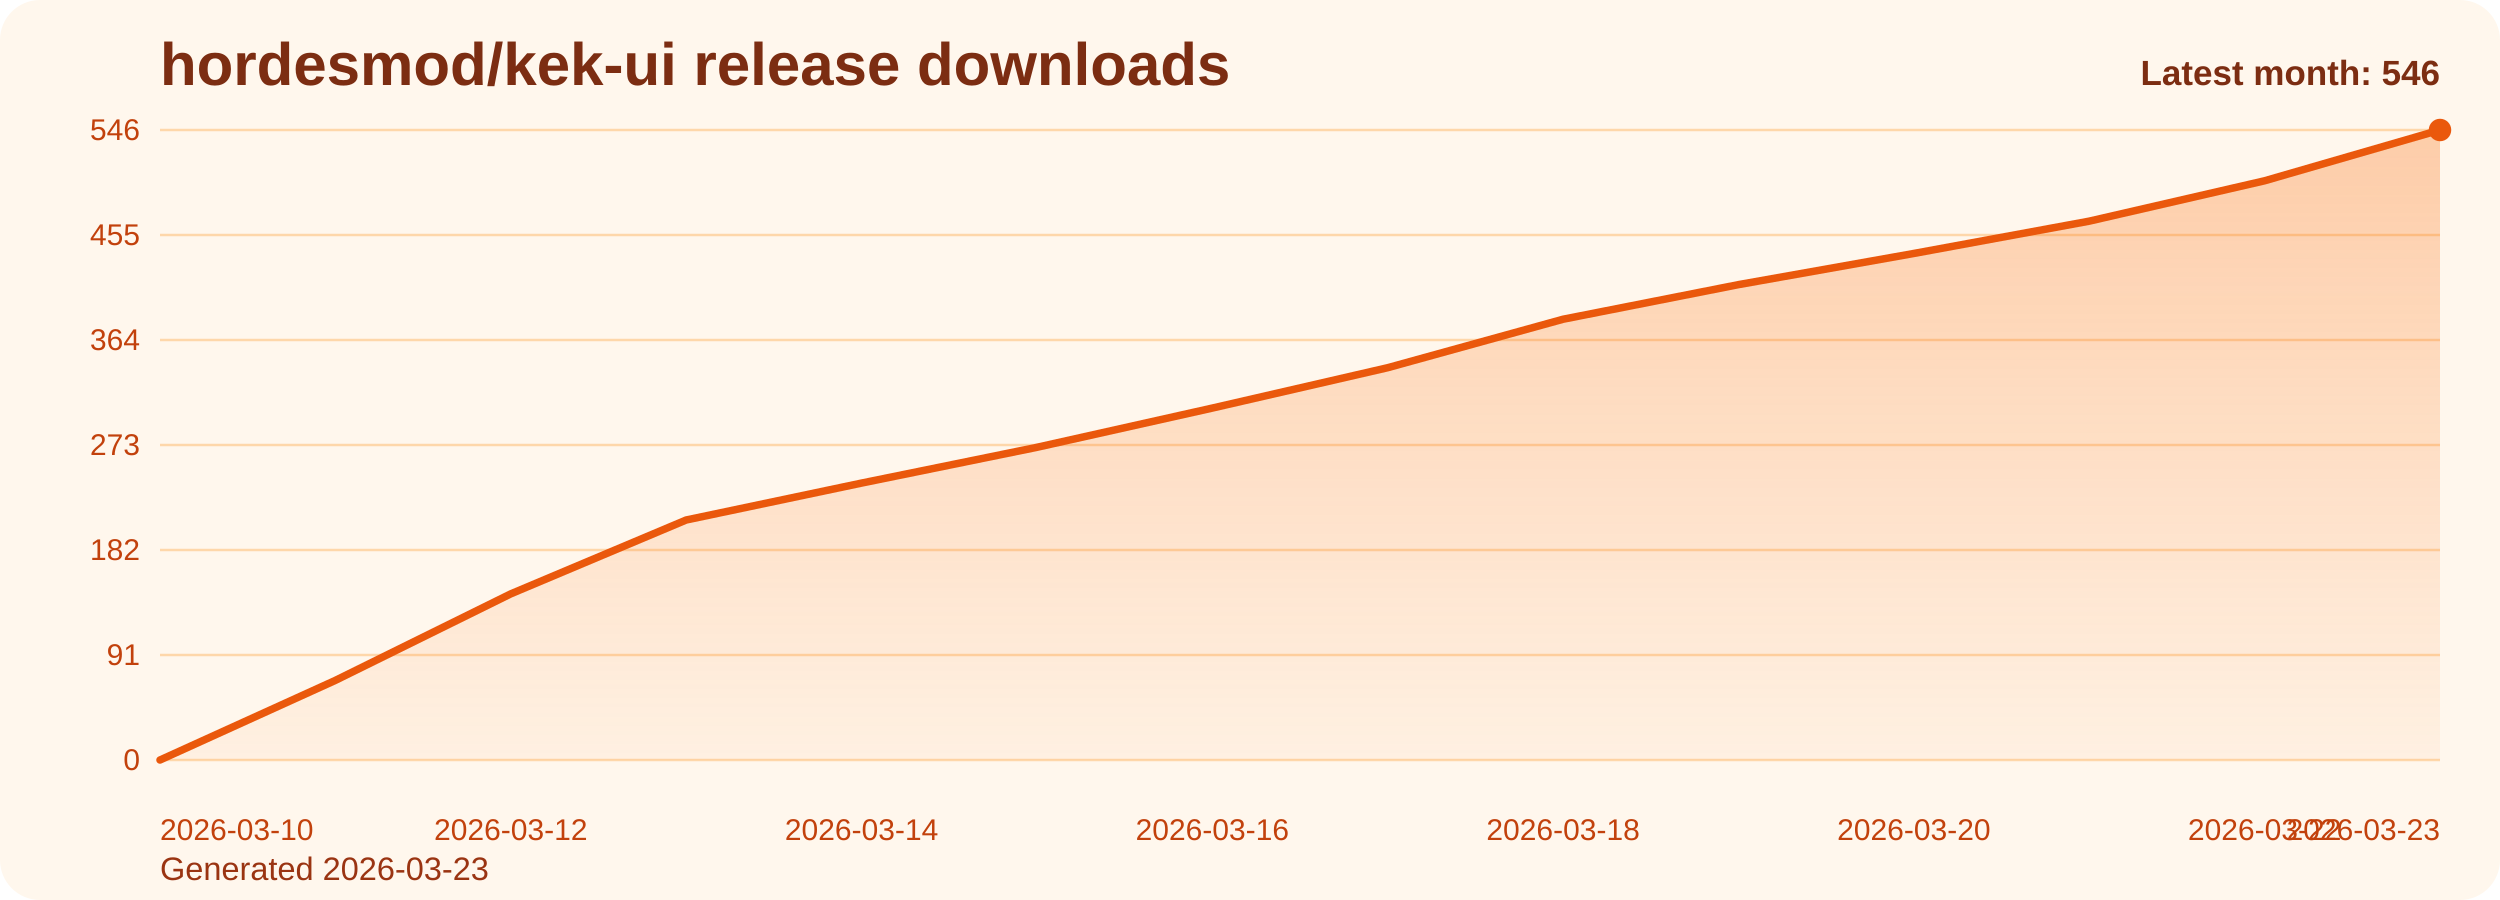
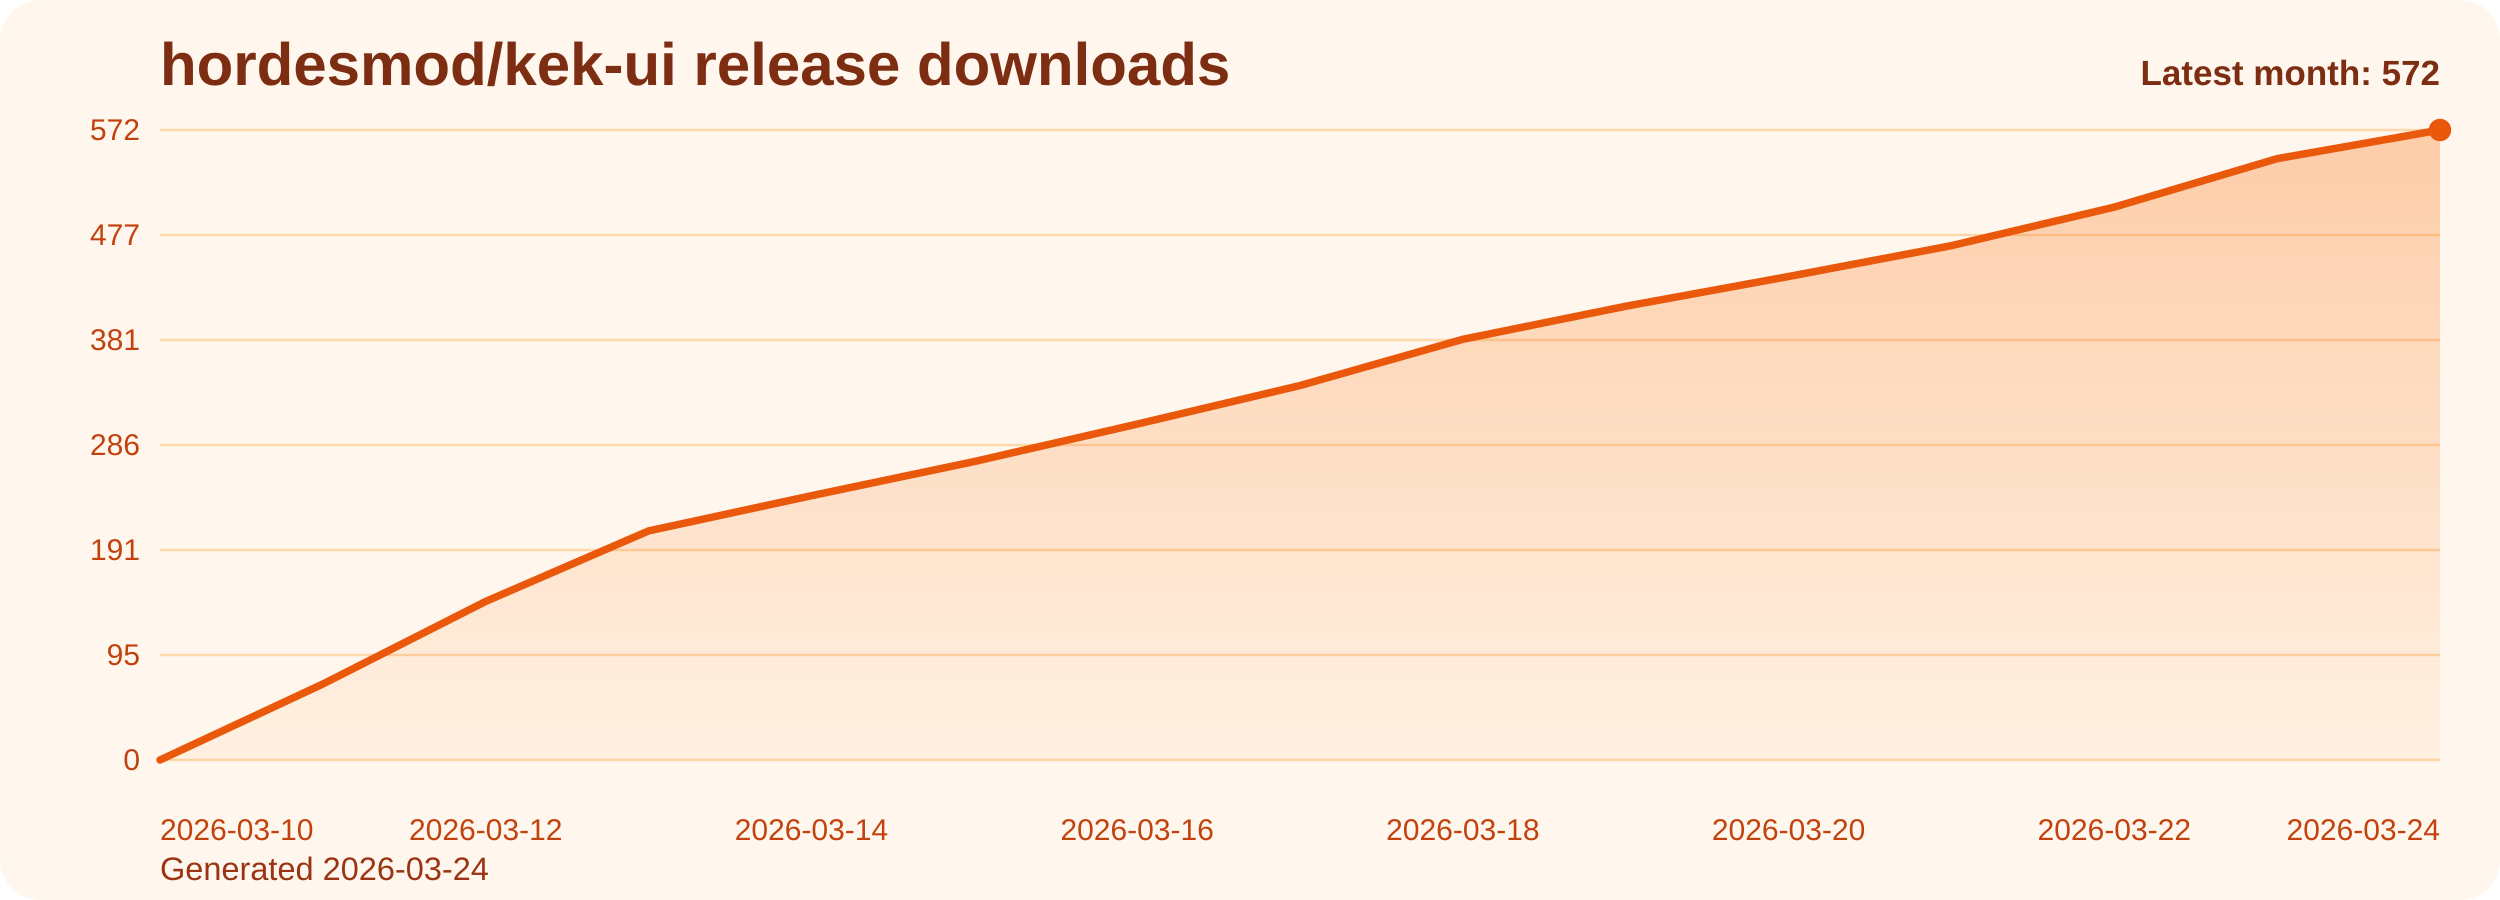
<svg xmlns="http://www.w3.org/2000/svg" viewBox="0 0 1000 360" role="img" aria-label="hordesmod/kek-ui release downloads chart">
  <defs>
    <linearGradient id="fill-monthly-orange" x1="0" y1="0" x2="0" y2="1">
      <stop offset="0%" stop-color="#f97316" stop-opacity="0.32" />
      <stop offset="100%" stop-color="#f97316" stop-opacity="0.05" />
    </linearGradient>
    <style>
      .bg { fill: #fff7ed; }
      .title { font: 700 24px Arial, sans-serif; fill: #7c2d12; }
      .sub { font: 400 13px Arial, sans-serif; fill: #9a3412; }
      .grid { stroke: #fed7aa; stroke-width: 1; }
      .axis { font: 400 12px Arial, sans-serif; fill: #c2410c; }
      .line { fill: none; stroke: #ea580c; stroke-width: 3; stroke-linecap: round; stroke-linejoin: round; }
      .dot { fill: #ea580c; }
      .value { font: 600 11px Arial, sans-serif; fill: #9a3412; }
      .latest { font: 700 14px Arial, sans-serif; fill: #7c2d12; }
    </style>
  </defs>
  <rect class="bg" x="0" y="0" width="1000" height="360" rx="16" />
  <text class="title" x="64" y="34">hordesmod/kek-ui release downloads</text>
-   <text class="sub" x="64" y="352">Generated 2026-03-23</text>
+   <text class="sub" x="64" y="352">Generated 2026-03-24</text>
  <line x1="64" y1="52.00" x2="976" y2="52.00" class="grid" />
-   <text x="56" y="56.00" text-anchor="end" class="axis">546</text>
+   <text x="56" y="56.00" text-anchor="end" class="axis">572</text>
  <line x1="64" y1="94.00" x2="976" y2="94.00" class="grid" />
-   <text x="56" y="98.00" text-anchor="end" class="axis">455</text>
+   <text x="56" y="98.00" text-anchor="end" class="axis">477</text>
  <line x1="64" y1="136.00" x2="976" y2="136.00" class="grid" />
-   <text x="56" y="140.00" text-anchor="end" class="axis">364</text>
+   <text x="56" y="140.00" text-anchor="end" class="axis">381</text>
  <line x1="64" y1="178.00" x2="976" y2="178.00" class="grid" />
-   <text x="56" y="182.00" text-anchor="end" class="axis">273</text>
+   <text x="56" y="182.00" text-anchor="end" class="axis">286</text>
  <line x1="64" y1="220.00" x2="976" y2="220.00" class="grid" />
-   <text x="56" y="224.00" text-anchor="end" class="axis">182</text>
+   <text x="56" y="224.00" text-anchor="end" class="axis">191</text>
  <line x1="64" y1="262.00" x2="976" y2="262.00" class="grid" />
-   <text x="56" y="266.00" text-anchor="end" class="axis">91</text>
+   <text x="56" y="266.00" text-anchor="end" class="axis">95</text>
  <line x1="64" y1="304.00" x2="976" y2="304.00" class="grid" />
  <text x="56" y="308.00" text-anchor="end" class="axis">0</text>
-   <path d="M 64.00 304 L 64.00 304.00 L 134.15 272.15 L 204.31 237.54 L 274.46 208.00 L 344.62 193.23 L 414.77 178.92 L 484.92 163.23 L 555.08 147.08 L 625.23 127.69 L 695.38 113.85 L 765.54 101.38 L 835.69 88.46 L 905.85 72.31 L 976.00 52.00 L 976.00 304 Z" fill="url(#fill-monthly-orange)" />
-   <polyline class="line" points="64.00,304.00 134.15,272.15 204.31,237.54 274.46,208.00 344.62,193.23 414.77,178.92 484.92,163.23 555.08,147.08 625.23,127.69 695.38,113.85 765.54,101.38 835.69,88.46 905.85,72.31 976.00,52.00" />
+   <path d="M 64.00 304 L 64.00 304.00 L 129.14 273.60 L 194.29 240.56 L 259.43 212.36 L 324.57 198.27 L 389.71 184.61 L 454.86 169.63 L 520.00 154.21 L 585.14 135.71 L 650.29 122.49 L 715.43 110.59 L 780.57 98.26 L 845.71 82.84 L 910.86 63.45 L 976.00 52.00 L 976.00 304 Z" fill="url(#fill-monthly-orange)" />
+   <polyline class="line" points="64.00,304.00 129.14,273.60 194.29,240.56 259.43,212.36 324.57,198.27 389.71,184.61 454.86,169.63 520.00,154.21 585.14,135.71 650.29,122.49 715.43,110.59 780.57,98.26 845.71,82.84 910.86,63.45 976.00,52.00" />
  <circle class="dot" cx="976.00" cy="52.00" r="4.5" />
  <text class="axis" x="64.00" y="336" text-anchor="start">2026-03-10</text>
-   <text class="axis" x="204.31" y="336" text-anchor="middle">2026-03-12</text>
-   <text class="axis" x="344.62" y="336" text-anchor="middle">2026-03-14</text>
-   <text class="axis" x="484.92" y="336" text-anchor="middle">2026-03-16</text>
-   <text class="axis" x="625.23" y="336" text-anchor="middle">2026-03-18</text>
-   <text class="axis" x="765.54" y="336" text-anchor="middle">2026-03-20</text>
-   <text class="axis" x="905.85" y="336" text-anchor="middle">2026-03-22</text>
-   <text class="axis" x="976.00" y="336" text-anchor="end">2026-03-23</text>
-   <text class="latest" x="976" y="34" text-anchor="end">Latest month: 546</text>
+   <text class="axis" x="194.29" y="336" text-anchor="middle">2026-03-12</text>
+   <text class="axis" x="324.57" y="336" text-anchor="middle">2026-03-14</text>
+   <text class="axis" x="454.86" y="336" text-anchor="middle">2026-03-16</text>
+   <text class="axis" x="585.14" y="336" text-anchor="middle">2026-03-18</text>
+   <text class="axis" x="715.43" y="336" text-anchor="middle">2026-03-20</text>
+   <text class="axis" x="845.71" y="336" text-anchor="middle">2026-03-22</text>
+   <text class="axis" x="976.00" y="336" text-anchor="end">2026-03-24</text>
+   <text class="latest" x="976" y="34" text-anchor="end">Latest month: 572</text>
</svg>
